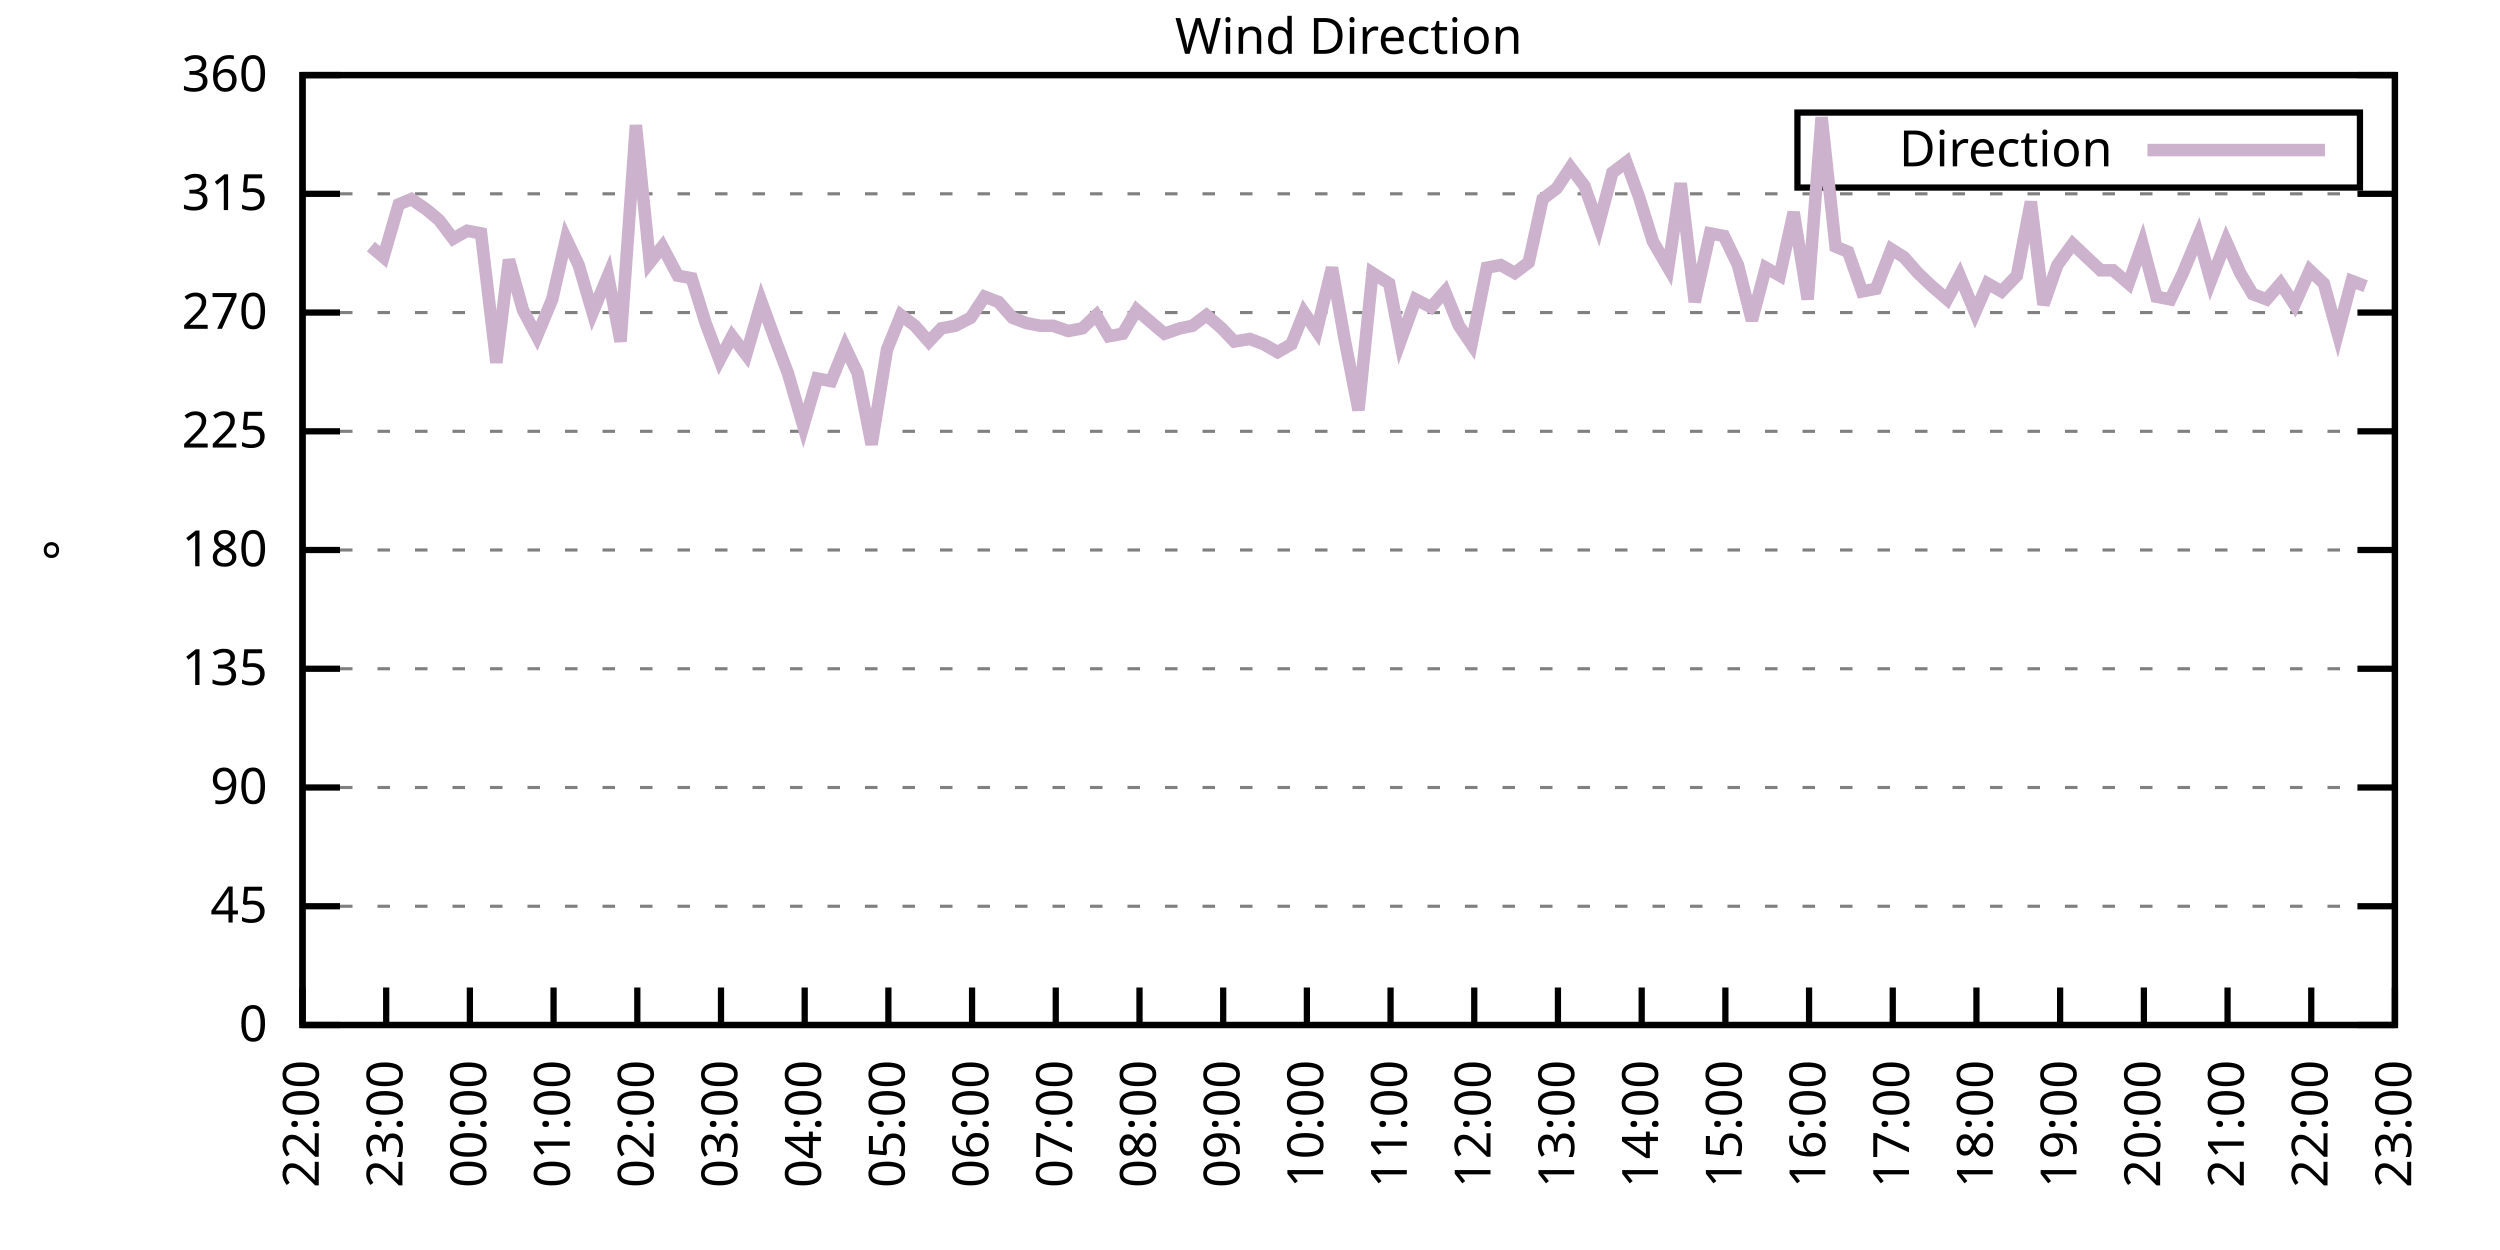
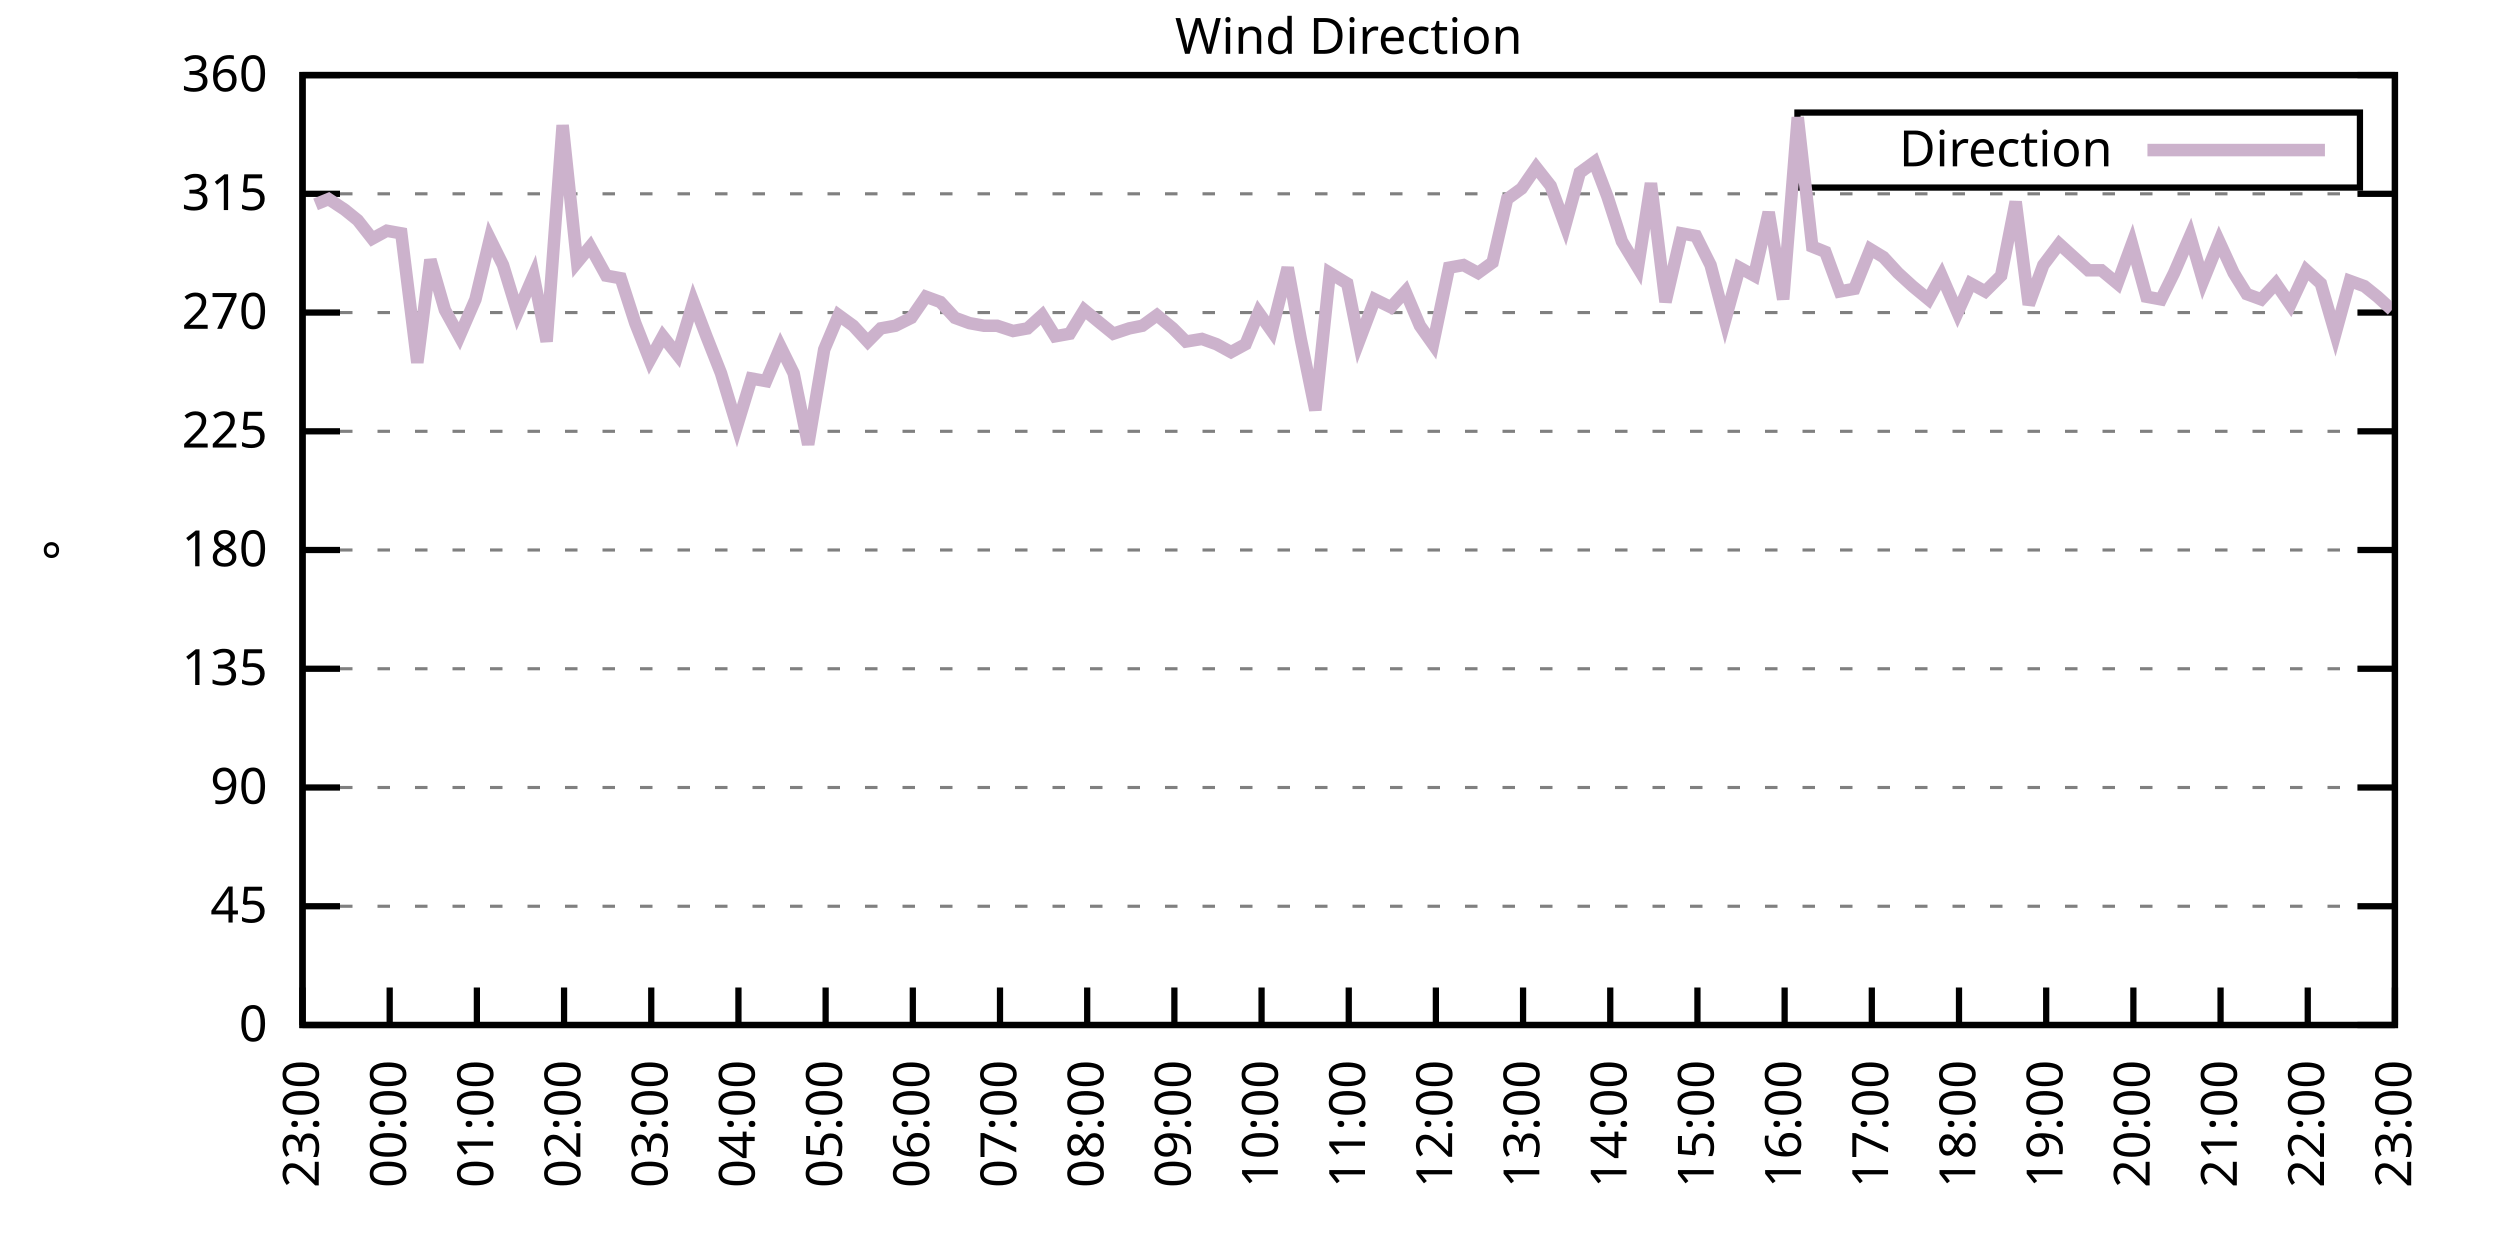
<svg xmlns="http://www.w3.org/2000/svg" xmlns:xlink="http://www.w3.org/1999/xlink" width="400" height="200" viewBox="0 0 400 200">
  <g id="gnuplot_canvas">
    <rect x="0" y="0" width="400" height="200" fill="none" />
    <defs>
      <circle id="gpDot" r="0.5" stroke-width="0.5" stroke="currentColor" />
      <path id="gpPt0" stroke-width="0.333" stroke="currentColor" d="M-1,0 h2 M0,-1 v2" />
      <path id="gpPt1" stroke-width="0.333" stroke="currentColor" d="M-1,-1 L1,1 M1,-1 L-1,1" />
      <path id="gpPt2" stroke-width="0.333" stroke="currentColor" d="M-1,0 L1,0 M0,-1 L0,1 M-1,-1 L1,1 M-1,1 L1,-1" />
      <rect id="gpPt3" stroke-width="0.333" stroke="currentColor" x="-1" y="-1" width="2" height="2" />
      <rect id="gpPt4" stroke-width="0.333" stroke="currentColor" fill="currentColor" x="-1" y="-1" width="2" height="2" />
      <circle id="gpPt5" stroke-width="0.333" stroke="currentColor" cx="0" cy="0" r="1" />
      <use xlink:href="#gpPt5" id="gpPt6" fill="currentColor" stroke="none" />
      <path id="gpPt7" stroke-width="0.333" stroke="currentColor" d="M0,-1.33 L-1.33,0.67 L1.33,0.67 z" />
      <use xlink:href="#gpPt7" id="gpPt8" fill="currentColor" stroke="none" />
      <use xlink:href="#gpPt7" id="gpPt9" stroke="currentColor" transform="rotate(180)" />
      <use xlink:href="#gpPt9" id="gpPt10" fill="currentColor" stroke="none" />
      <use xlink:href="#gpPt3" id="gpPt11" stroke="currentColor" transform="rotate(45)" />
      <use xlink:href="#gpPt11" id="gpPt12" fill="currentColor" stroke="none" />
      <path id="gpPt13" stroke-width="0.333" stroke="currentColor" d="M0,1.330 L1.265,0.411 L0.782,-1.067 L-0.782,-1.076 L-1.265,0.411 z" />
      <use xlink:href="#gpPt13" id="gpPt14" fill="currentColor" stroke="none" />
      <filter id="textbox" filterUnits="objectBoundingBox" x="0" y="0" height="1" width="1">
        <feFlood flood-color="white" flood-opacity="1" result="bgnd" />
        <feComposite in="SourceGraphic" in2="bgnd" operator="atop" />
      </filter>
      <filter id="greybox" filterUnits="objectBoundingBox" x="0" y="0" height="1" width="1">
        <feFlood flood-color="lightgrey" flood-opacity="1" result="grey" />
        <feComposite in="SourceGraphic" in2="grey" operator="atop" />
      </filter>
    </defs>
    <g fill="none" color="white" stroke="currentColor" stroke-width="1.00" stroke-linecap="butt" stroke-linejoin="miter">
</g>
    <g fill="none" color="black" stroke="currentColor" stroke-width="1.00" stroke-linecap="butt" stroke-linejoin="miter">
      <g stroke="none" shape-rendering="crispEdges">
        <polygon fill="rgb(255, 255, 255)" points="48.40,164.00 383.18,164.00 383.18,12.02 48.40,12.02 " />
      </g>
    </g>
    <g fill="none" color="black" stroke="currentColor" stroke-width="1.00" stroke-linecap="butt" stroke-linejoin="miter">
</g>
    <g fill="none" color="black" stroke="black" stroke-width="0.50" stroke-linecap="butt" stroke-linejoin="miter">
</g>
    <g fill="none" color="gray" stroke="currentColor" stroke-width="0.50" stroke-linecap="butt" stroke-linejoin="miter">
      <path stroke="gray" stroke-dasharray="2,4" class="gridline" d="M48.40,164.00 L383.19,164.00  " />
    </g>
    <g fill="none" color="gray" stroke="gray" stroke-width="1.00" stroke-linecap="butt" stroke-linejoin="miter">
</g>
    <g fill="none" color="black" stroke="currentColor" stroke-width="1.00" stroke-linecap="butt" stroke-linejoin="miter">
      <path stroke="black" d="M48.40,164.00 L54.40,164.00 M383.19,164.00 L377.19,164.00  " />
      <g transform="translate(42.80,166.60)" stroke="none" fill="black" font-family="Sans" font-size="8.00" text-anchor="end">
        <text>
          <tspan font-family="Sans"> 0</tspan>
        </text>
      </g>
    </g>
    <g fill="none" color="black" stroke="currentColor" stroke-width="1.00" stroke-linecap="butt" stroke-linejoin="miter">
</g>
    <g fill="none" color="black" stroke="black" stroke-width="0.50" stroke-linecap="butt" stroke-linejoin="miter">
</g>
    <g fill="none" color="gray" stroke="currentColor" stroke-width="0.50" stroke-linecap="butt" stroke-linejoin="miter">
      <path stroke="gray" stroke-dasharray="2,4" class="gridline" d="M48.40,145.00 L383.19,145.00  " />
    </g>
    <g fill="none" color="gray" stroke="gray" stroke-width="1.00" stroke-linecap="butt" stroke-linejoin="miter">
</g>
    <g fill="none" color="black" stroke="currentColor" stroke-width="1.00" stroke-linecap="butt" stroke-linejoin="miter">
      <path stroke="black" d="M48.40,145.00 L54.40,145.00 M383.19,145.00 L377.19,145.00  " />
      <g transform="translate(42.80,147.60)" stroke="none" fill="black" font-family="Sans" font-size="8.00" text-anchor="end">
        <text>
          <tspan font-family="Sans"> 45</tspan>
        </text>
      </g>
    </g>
    <g fill="none" color="black" stroke="currentColor" stroke-width="1.00" stroke-linecap="butt" stroke-linejoin="miter">
</g>
    <g fill="none" color="black" stroke="black" stroke-width="0.50" stroke-linecap="butt" stroke-linejoin="miter">
</g>
    <g fill="none" color="gray" stroke="currentColor" stroke-width="0.50" stroke-linecap="butt" stroke-linejoin="miter">
      <path stroke="gray" stroke-dasharray="2,4" class="gridline" d="M48.40,126.00 L383.19,126.00  " />
    </g>
    <g fill="none" color="gray" stroke="gray" stroke-width="1.00" stroke-linecap="butt" stroke-linejoin="miter">
</g>
    <g fill="none" color="black" stroke="currentColor" stroke-width="1.00" stroke-linecap="butt" stroke-linejoin="miter">
      <path stroke="black" d="M48.40,126.00 L54.40,126.00 M383.19,126.00 L377.19,126.00  " />
      <g transform="translate(42.80,128.60)" stroke="none" fill="black" font-family="Sans" font-size="8.00" text-anchor="end">
        <text>
          <tspan font-family="Sans"> 90</tspan>
        </text>
      </g>
    </g>
    <g fill="none" color="black" stroke="currentColor" stroke-width="1.00" stroke-linecap="butt" stroke-linejoin="miter">
</g>
    <g fill="none" color="black" stroke="black" stroke-width="0.50" stroke-linecap="butt" stroke-linejoin="miter">
</g>
    <g fill="none" color="gray" stroke="currentColor" stroke-width="0.50" stroke-linecap="butt" stroke-linejoin="miter">
      <path stroke="gray" stroke-dasharray="2,4" class="gridline" d="M48.40,107.00 L383.19,107.00  " />
    </g>
    <g fill="none" color="gray" stroke="gray" stroke-width="1.00" stroke-linecap="butt" stroke-linejoin="miter">
</g>
    <g fill="none" color="black" stroke="currentColor" stroke-width="1.00" stroke-linecap="butt" stroke-linejoin="miter">
      <path stroke="black" d="M48.40,107.00 L54.40,107.00 M383.19,107.00 L377.19,107.00  " />
      <g transform="translate(42.80,109.60)" stroke="none" fill="black" font-family="Sans" font-size="8.00" text-anchor="end">
        <text>
          <tspan font-family="Sans"> 135</tspan>
        </text>
      </g>
    </g>
    <g fill="none" color="black" stroke="currentColor" stroke-width="1.00" stroke-linecap="butt" stroke-linejoin="miter">
</g>
    <g fill="none" color="black" stroke="black" stroke-width="0.50" stroke-linecap="butt" stroke-linejoin="miter">
</g>
    <g fill="none" color="gray" stroke="currentColor" stroke-width="0.50" stroke-linecap="butt" stroke-linejoin="miter">
      <path stroke="gray" stroke-dasharray="2,4" class="gridline" d="M48.40,88.00 L383.19,88.00  " />
    </g>
    <g fill="none" color="gray" stroke="gray" stroke-width="1.00" stroke-linecap="butt" stroke-linejoin="miter">
</g>
    <g fill="none" color="black" stroke="currentColor" stroke-width="1.00" stroke-linecap="butt" stroke-linejoin="miter">
      <path stroke="black" d="M48.40,88.00 L54.40,88.00 M383.19,88.00 L377.19,88.00  " />
      <g transform="translate(42.80,90.60)" stroke="none" fill="black" font-family="Sans" font-size="8.00" text-anchor="end">
        <text>
          <tspan font-family="Sans"> 180</tspan>
        </text>
      </g>
    </g>
    <g fill="none" color="black" stroke="currentColor" stroke-width="1.00" stroke-linecap="butt" stroke-linejoin="miter">
</g>
    <g fill="none" color="black" stroke="black" stroke-width="0.50" stroke-linecap="butt" stroke-linejoin="miter">
</g>
    <g fill="none" color="gray" stroke="currentColor" stroke-width="0.50" stroke-linecap="butt" stroke-linejoin="miter">
      <path stroke="gray" stroke-dasharray="2,4" class="gridline" d="M48.40,69.01 L383.19,69.01  " />
    </g>
    <g fill="none" color="gray" stroke="gray" stroke-width="1.00" stroke-linecap="butt" stroke-linejoin="miter">
</g>
    <g fill="none" color="black" stroke="currentColor" stroke-width="1.00" stroke-linecap="butt" stroke-linejoin="miter">
      <path stroke="black" d="M48.40,69.01 L54.40,69.01 M383.19,69.01 L377.19,69.01  " />
      <g transform="translate(42.80,71.61)" stroke="none" fill="black" font-family="Sans" font-size="8.00" text-anchor="end">
        <text>
          <tspan font-family="Sans"> 225</tspan>
        </text>
      </g>
    </g>
    <g fill="none" color="black" stroke="currentColor" stroke-width="1.00" stroke-linecap="butt" stroke-linejoin="miter">
</g>
    <g fill="none" color="black" stroke="black" stroke-width="0.50" stroke-linecap="butt" stroke-linejoin="miter">
</g>
    <g fill="none" color="gray" stroke="currentColor" stroke-width="0.50" stroke-linecap="butt" stroke-linejoin="miter">
      <path stroke="gray" stroke-dasharray="2,4" class="gridline" d="M48.40,50.01 L383.19,50.01  " />
    </g>
    <g fill="none" color="gray" stroke="gray" stroke-width="1.00" stroke-linecap="butt" stroke-linejoin="miter">
</g>
    <g fill="none" color="black" stroke="currentColor" stroke-width="1.00" stroke-linecap="butt" stroke-linejoin="miter">
      <path stroke="black" d="M48.40,50.01 L54.40,50.01 M383.19,50.01 L377.19,50.01  " />
      <g transform="translate(42.80,52.61)" stroke="none" fill="black" font-family="Sans" font-size="8.00" text-anchor="end">
        <text>
          <tspan font-family="Sans"> 270</tspan>
        </text>
      </g>
    </g>
    <g fill="none" color="black" stroke="currentColor" stroke-width="1.00" stroke-linecap="butt" stroke-linejoin="miter">
</g>
    <g fill="none" color="black" stroke="black" stroke-width="0.50" stroke-linecap="butt" stroke-linejoin="miter">
</g>
    <g fill="none" color="gray" stroke="currentColor" stroke-width="0.50" stroke-linecap="butt" stroke-linejoin="miter">
      <path stroke="gray" stroke-dasharray="2,4" class="gridline" d="M48.40,31.01 L383.19,31.01  " />
    </g>
    <g fill="none" color="gray" stroke="gray" stroke-width="1.00" stroke-linecap="butt" stroke-linejoin="miter">
</g>
    <g fill="none" color="black" stroke="currentColor" stroke-width="1.00" stroke-linecap="butt" stroke-linejoin="miter">
      <path stroke="black" d="M48.40,31.01 L54.40,31.01 M383.19,31.01 L377.19,31.01  " />
      <g transform="translate(42.80,33.61)" stroke="none" fill="black" font-family="Sans" font-size="8.00" text-anchor="end">
        <text>
          <tspan font-family="Sans"> 315</tspan>
        </text>
      </g>
    </g>
    <g fill="none" color="black" stroke="currentColor" stroke-width="1.00" stroke-linecap="butt" stroke-linejoin="miter">
</g>
    <g fill="none" color="black" stroke="black" stroke-width="0.50" stroke-linecap="butt" stroke-linejoin="miter">
</g>
    <g fill="none" color="gray" stroke="currentColor" stroke-width="0.50" stroke-linecap="butt" stroke-linejoin="miter">
      <path stroke="gray" stroke-dasharray="2,4" class="gridline" d="M48.40,12.01 L383.19,12.01  " />
    </g>
    <g fill="none" color="gray" stroke="gray" stroke-width="1.00" stroke-linecap="butt" stroke-linejoin="miter">
</g>
    <g fill="none" color="black" stroke="currentColor" stroke-width="1.00" stroke-linecap="butt" stroke-linejoin="miter">
      <path stroke="black" d="M48.40,12.01 L54.40,12.01 M383.19,12.01 L377.19,12.01  " />
      <g transform="translate(42.80,14.61)" stroke="none" fill="black" font-family="Sans" font-size="8.00" text-anchor="end">
        <text>
          <tspan font-family="Sans"> 360</tspan>
        </text>
      </g>
    </g>
    <g fill="none" color="black" stroke="currentColor" stroke-width="1.00" stroke-linecap="butt" stroke-linejoin="miter">
      <path stroke="black" d="M48.40,164.00 L48.40,158.00  " />
      <g transform="translate(51.00,169.60) rotate(270.00)" stroke="none" fill="black" font-family="Sans" font-size="8.00" text-anchor="end">
        <text>
-           <tspan font-family="Sans">22:00</tspan>
-         </text>
-       </g>
-     </g>
-     <g fill="none" color="black" stroke="currentColor" stroke-width="1.00" stroke-linecap="butt" stroke-linejoin="miter">
-       <path stroke="black" d="M61.79,164.00 L61.79,158.00  " />
-       <g transform="translate(64.39,169.60) rotate(270.00)" stroke="none" fill="black" font-family="Sans" font-size="8.00" text-anchor="end">
-         <text>
          <tspan font-family="Sans">23:00</tspan>
        </text>
      </g>
    </g>
    <g fill="none" color="black" stroke="currentColor" stroke-width="1.00" stroke-linecap="butt" stroke-linejoin="miter">
-       <path stroke="black" d="M75.18,164.00 L75.18,158.00  " />
-       <g transform="translate(77.78,169.60) rotate(270.00)" stroke="none" fill="black" font-family="Sans" font-size="8.00" text-anchor="end">
+       <path stroke="black" d="M62.35,164.00 L62.35,158.00  " />
+       <g transform="translate(64.95,169.60) rotate(270.00)" stroke="none" fill="black" font-family="Sans" font-size="8.00" text-anchor="end">
        <text>
          <tspan font-family="Sans">00:00</tspan>
        </text>
      </g>
    </g>
    <g fill="none" color="black" stroke="currentColor" stroke-width="1.00" stroke-linecap="butt" stroke-linejoin="miter">
-       <path stroke="black" d="M88.57,164.00 L88.57,158.00  " />
-       <g transform="translate(91.17,169.60) rotate(270.00)" stroke="none" fill="black" font-family="Sans" font-size="8.00" text-anchor="end">
+       <path stroke="black" d="M76.30,164.00 L76.30,158.00  " />
+       <g transform="translate(78.90,169.60) rotate(270.00)" stroke="none" fill="black" font-family="Sans" font-size="8.00" text-anchor="end">
        <text>
          <tspan font-family="Sans">01:00</tspan>
        </text>
      </g>
    </g>
    <g fill="none" color="black" stroke="currentColor" stroke-width="1.00" stroke-linecap="butt" stroke-linejoin="miter">
-       <path stroke="black" d="M101.97,164.00 L101.97,158.00  " />
-       <g transform="translate(104.57,169.60) rotate(270.00)" stroke="none" fill="black" font-family="Sans" font-size="8.00" text-anchor="end">
+       <path stroke="black" d="M90.25,164.00 L90.25,158.00  " />
+       <g transform="translate(92.85,169.60) rotate(270.00)" stroke="none" fill="black" font-family="Sans" font-size="8.00" text-anchor="end">
        <text>
          <tspan font-family="Sans">02:00</tspan>
        </text>
      </g>
    </g>
    <g fill="none" color="black" stroke="currentColor" stroke-width="1.00" stroke-linecap="butt" stroke-linejoin="miter">
-       <path stroke="black" d="M115.36,164.00 L115.36,158.00  " />
-       <g transform="translate(117.96,169.60) rotate(270.00)" stroke="none" fill="black" font-family="Sans" font-size="8.00" text-anchor="end">
+       <path stroke="black" d="M104.20,164.00 L104.20,158.00  " />
+       <g transform="translate(106.80,169.60) rotate(270.00)" stroke="none" fill="black" font-family="Sans" font-size="8.00" text-anchor="end">
        <text>
          <tspan font-family="Sans">03:00</tspan>
        </text>
      </g>
    </g>
    <g fill="none" color="black" stroke="currentColor" stroke-width="1.00" stroke-linecap="butt" stroke-linejoin="miter">
-       <path stroke="black" d="M128.75,164.00 L128.75,158.00  " />
-       <g transform="translate(131.35,169.60) rotate(270.00)" stroke="none" fill="black" font-family="Sans" font-size="8.00" text-anchor="end">
+       <path stroke="black" d="M118.15,164.00 L118.15,158.00  " />
+       <g transform="translate(120.75,169.60) rotate(270.00)" stroke="none" fill="black" font-family="Sans" font-size="8.00" text-anchor="end">
        <text>
          <tspan font-family="Sans">04:00</tspan>
        </text>
      </g>
    </g>
    <g fill="none" color="black" stroke="currentColor" stroke-width="1.00" stroke-linecap="butt" stroke-linejoin="miter">
-       <path stroke="black" d="M142.14,164.00 L142.14,158.00  " />
-       <g transform="translate(144.74,169.60) rotate(270.00)" stroke="none" fill="black" font-family="Sans" font-size="8.00" text-anchor="end">
+       <path stroke="black" d="M132.10,164.00 L132.10,158.00  " />
+       <g transform="translate(134.70,169.60) rotate(270.00)" stroke="none" fill="black" font-family="Sans" font-size="8.00" text-anchor="end">
        <text>
          <tspan font-family="Sans">05:00</tspan>
        </text>
      </g>
    </g>
    <g fill="none" color="black" stroke="currentColor" stroke-width="1.00" stroke-linecap="butt" stroke-linejoin="miter">
-       <path stroke="black" d="M155.53,164.00 L155.53,158.00  " />
-       <g transform="translate(158.13,169.60) rotate(270.00)" stroke="none" fill="black" font-family="Sans" font-size="8.00" text-anchor="end">
+       <path stroke="black" d="M146.05,164.00 L146.05,158.00  " />
+       <g transform="translate(148.65,169.60) rotate(270.00)" stroke="none" fill="black" font-family="Sans" font-size="8.00" text-anchor="end">
        <text>
          <tspan font-family="Sans">06:00</tspan>
        </text>
      </g>
    </g>
    <g fill="none" color="black" stroke="currentColor" stroke-width="1.00" stroke-linecap="butt" stroke-linejoin="miter">
-       <path stroke="black" d="M168.92,164.00 L168.92,158.00  " />
-       <g transform="translate(171.52,169.60) rotate(270.00)" stroke="none" fill="black" font-family="Sans" font-size="8.00" text-anchor="end">
+       <path stroke="black" d="M160.00,164.00 L160.00,158.00  " />
+       <g transform="translate(162.60,169.60) rotate(270.00)" stroke="none" fill="black" font-family="Sans" font-size="8.00" text-anchor="end">
        <text>
          <tspan font-family="Sans">07:00</tspan>
        </text>
      </g>
    </g>
    <g fill="none" color="black" stroke="currentColor" stroke-width="1.00" stroke-linecap="butt" stroke-linejoin="miter">
-       <path stroke="black" d="M182.32,164.00 L182.32,158.00  " />
-       <g transform="translate(184.92,169.60) rotate(270.00)" stroke="none" fill="black" font-family="Sans" font-size="8.00" text-anchor="end">
+       <path stroke="black" d="M173.95,164.00 L173.95,158.00  " />
+       <g transform="translate(176.55,169.60) rotate(270.00)" stroke="none" fill="black" font-family="Sans" font-size="8.00" text-anchor="end">
        <text>
          <tspan font-family="Sans">08:00</tspan>
        </text>
      </g>
    </g>
    <g fill="none" color="black" stroke="currentColor" stroke-width="1.00" stroke-linecap="butt" stroke-linejoin="miter">
-       <path stroke="black" d="M195.71,164.00 L195.71,158.00  " />
-       <g transform="translate(198.31,169.60) rotate(270.00)" stroke="none" fill="black" font-family="Sans" font-size="8.00" text-anchor="end">
+       <path stroke="black" d="M187.90,164.00 L187.90,158.00  " />
+       <g transform="translate(190.50,169.60) rotate(270.00)" stroke="none" fill="black" font-family="Sans" font-size="8.00" text-anchor="end">
        <text>
          <tspan font-family="Sans">09:00</tspan>
        </text>
      </g>
    </g>
    <g fill="none" color="black" stroke="currentColor" stroke-width="1.00" stroke-linecap="butt" stroke-linejoin="miter">
-       <path stroke="black" d="M209.10,164.00 L209.10,158.00  " />
-       <g transform="translate(211.70,169.60) rotate(270.00)" stroke="none" fill="black" font-family="Sans" font-size="8.00" text-anchor="end">
+       <path stroke="black" d="M201.85,164.00 L201.85,158.00  " />
+       <g transform="translate(204.45,169.60) rotate(270.00)" stroke="none" fill="black" font-family="Sans" font-size="8.00" text-anchor="end">
        <text>
          <tspan font-family="Sans">10:00</tspan>
        </text>
      </g>
    </g>
    <g fill="none" color="black" stroke="currentColor" stroke-width="1.00" stroke-linecap="butt" stroke-linejoin="miter">
-       <path stroke="black" d="M222.49,164.00 L222.49,158.00  " />
-       <g transform="translate(225.09,169.60) rotate(270.00)" stroke="none" fill="black" font-family="Sans" font-size="8.00" text-anchor="end">
+       <path stroke="black" d="M215.80,164.00 L215.80,158.00  " />
+       <g transform="translate(218.40,169.60) rotate(270.00)" stroke="none" fill="black" font-family="Sans" font-size="8.00" text-anchor="end">
        <text>
          <tspan font-family="Sans">11:00</tspan>
        </text>
      </g>
    </g>
    <g fill="none" color="black" stroke="currentColor" stroke-width="1.00" stroke-linecap="butt" stroke-linejoin="miter">
-       <path stroke="black" d="M235.88,164.00 L235.88,158.00  " />
-       <g transform="translate(238.48,169.60) rotate(270.00)" stroke="none" fill="black" font-family="Sans" font-size="8.00" text-anchor="end">
+       <path stroke="black" d="M229.74,164.00 L229.74,158.00  " />
+       <g transform="translate(232.34,169.60) rotate(270.00)" stroke="none" fill="black" font-family="Sans" font-size="8.00" text-anchor="end">
        <text>
          <tspan font-family="Sans">12:00</tspan>
        </text>
      </g>
    </g>
    <g fill="none" color="black" stroke="currentColor" stroke-width="1.00" stroke-linecap="butt" stroke-linejoin="miter">
-       <path stroke="black" d="M249.27,164.00 L249.27,158.00  " />
-       <g transform="translate(251.87,169.60) rotate(270.00)" stroke="none" fill="black" font-family="Sans" font-size="8.00" text-anchor="end">
+       <path stroke="black" d="M243.69,164.00 L243.69,158.00  " />
+       <g transform="translate(246.29,169.60) rotate(270.00)" stroke="none" fill="black" font-family="Sans" font-size="8.00" text-anchor="end">
        <text>
          <tspan font-family="Sans">13:00</tspan>
        </text>
      </g>
    </g>
    <g fill="none" color="black" stroke="currentColor" stroke-width="1.00" stroke-linecap="butt" stroke-linejoin="miter">
-       <path stroke="black" d="M262.67,164.00 L262.67,158.00  " />
-       <g transform="translate(265.27,169.60) rotate(270.00)" stroke="none" fill="black" font-family="Sans" font-size="8.00" text-anchor="end">
+       <path stroke="black" d="M257.64,164.00 L257.64,158.00  " />
+       <g transform="translate(260.24,169.60) rotate(270.00)" stroke="none" fill="black" font-family="Sans" font-size="8.00" text-anchor="end">
        <text>
          <tspan font-family="Sans">14:00</tspan>
        </text>
      </g>
    </g>
    <g fill="none" color="black" stroke="currentColor" stroke-width="1.00" stroke-linecap="butt" stroke-linejoin="miter">
-       <path stroke="black" d="M276.06,164.00 L276.06,158.00  " />
-       <g transform="translate(278.66,169.60) rotate(270.00)" stroke="none" fill="black" font-family="Sans" font-size="8.00" text-anchor="end">
+       <path stroke="black" d="M271.59,164.00 L271.59,158.00  " />
+       <g transform="translate(274.19,169.60) rotate(270.00)" stroke="none" fill="black" font-family="Sans" font-size="8.00" text-anchor="end">
        <text>
          <tspan font-family="Sans">15:00</tspan>
        </text>
      </g>
    </g>
    <g fill="none" color="black" stroke="currentColor" stroke-width="1.00" stroke-linecap="butt" stroke-linejoin="miter">
-       <path stroke="black" d="M289.45,164.00 L289.45,158.00  " />
-       <g transform="translate(292.05,169.60) rotate(270.00)" stroke="none" fill="black" font-family="Sans" font-size="8.00" text-anchor="end">
+       <path stroke="black" d="M285.54,164.00 L285.54,158.00  " />
+       <g transform="translate(288.14,169.60) rotate(270.00)" stroke="none" fill="black" font-family="Sans" font-size="8.00" text-anchor="end">
        <text>
          <tspan font-family="Sans">16:00</tspan>
        </text>
      </g>
    </g>
    <g fill="none" color="black" stroke="currentColor" stroke-width="1.00" stroke-linecap="butt" stroke-linejoin="miter">
-       <path stroke="black" d="M302.84,164.00 L302.84,158.00  " />
-       <g transform="translate(305.44,169.60) rotate(270.00)" stroke="none" fill="black" font-family="Sans" font-size="8.00" text-anchor="end">
+       <path stroke="black" d="M299.49,164.00 L299.49,158.00  " />
+       <g transform="translate(302.09,169.60) rotate(270.00)" stroke="none" fill="black" font-family="Sans" font-size="8.00" text-anchor="end">
        <text>
          <tspan font-family="Sans">17:00</tspan>
        </text>
      </g>
    </g>
    <g fill="none" color="black" stroke="currentColor" stroke-width="1.00" stroke-linecap="butt" stroke-linejoin="miter">
-       <path stroke="black" d="M316.23,164.00 L316.23,158.00  " />
-       <g transform="translate(318.83,169.60) rotate(270.00)" stroke="none" fill="black" font-family="Sans" font-size="8.00" text-anchor="end">
+       <path stroke="black" d="M313.44,164.00 L313.44,158.00  " />
+       <g transform="translate(316.04,169.60) rotate(270.00)" stroke="none" fill="black" font-family="Sans" font-size="8.00" text-anchor="end">
        <text>
          <tspan font-family="Sans">18:00</tspan>
        </text>
      </g>
    </g>
    <g fill="none" color="black" stroke="currentColor" stroke-width="1.00" stroke-linecap="butt" stroke-linejoin="miter">
-       <path stroke="black" d="M329.62,164.00 L329.62,158.00  " />
-       <g transform="translate(332.22,169.60) rotate(270.00)" stroke="none" fill="black" font-family="Sans" font-size="8.00" text-anchor="end">
+       <path stroke="black" d="M327.39,164.00 L327.39,158.00  " />
+       <g transform="translate(329.99,169.60) rotate(270.00)" stroke="none" fill="black" font-family="Sans" font-size="8.00" text-anchor="end">
        <text>
          <tspan font-family="Sans">19:00</tspan>
        </text>
      </g>
    </g>
    <g fill="none" color="black" stroke="currentColor" stroke-width="1.00" stroke-linecap="butt" stroke-linejoin="miter">
-       <path stroke="black" d="M343.02,164.00 L343.02,158.00  " />
-       <g transform="translate(345.62,169.60) rotate(270.00)" stroke="none" fill="black" font-family="Sans" font-size="8.00" text-anchor="end">
+       <path stroke="black" d="M341.34,164.00 L341.34,158.00  " />
+       <g transform="translate(343.94,169.60) rotate(270.00)" stroke="none" fill="black" font-family="Sans" font-size="8.00" text-anchor="end">
        <text>
          <tspan font-family="Sans">20:00</tspan>
        </text>
      </g>
    </g>
    <g fill="none" color="black" stroke="currentColor" stroke-width="1.00" stroke-linecap="butt" stroke-linejoin="miter">
-       <path stroke="black" d="M356.41,164.00 L356.41,158.00  " />
-       <g transform="translate(359.01,169.60) rotate(270.00)" stroke="none" fill="black" font-family="Sans" font-size="8.00" text-anchor="end">
+       <path stroke="black" d="M355.29,164.00 L355.29,158.00  " />
+       <g transform="translate(357.89,169.60) rotate(270.00)" stroke="none" fill="black" font-family="Sans" font-size="8.00" text-anchor="end">
        <text>
          <tspan font-family="Sans">21:00</tspan>
        </text>
      </g>
    </g>
    <g fill="none" color="black" stroke="currentColor" stroke-width="1.00" stroke-linecap="butt" stroke-linejoin="miter">
-       <path stroke="black" d="M369.80,164.00 L369.80,158.00  " />
-       <g transform="translate(372.40,169.60) rotate(270.00)" stroke="none" fill="black" font-family="Sans" font-size="8.00" text-anchor="end">
+       <path stroke="black" d="M369.24,164.00 L369.24,158.00  " />
+       <g transform="translate(371.84,169.60) rotate(270.00)" stroke="none" fill="black" font-family="Sans" font-size="8.00" text-anchor="end">
        <text>
          <tspan font-family="Sans">22:00</tspan>
        </text>
      </g>
    </g>
    <g fill="none" color="black" stroke="currentColor" stroke-width="1.00" stroke-linecap="butt" stroke-linejoin="miter">
      <path stroke="black" d="M383.19,164.00 L383.19,158.00  " />
      <g transform="translate(385.79,169.60) rotate(270.00)" stroke="none" fill="black" font-family="Sans" font-size="8.00" text-anchor="end">
        <text>
          <tspan font-family="Sans">23:00</tspan>
        </text>
      </g>
    </g>
    <g fill="none" color="black" stroke="currentColor" stroke-width="1.00" stroke-linecap="butt" stroke-linejoin="miter">
</g>
    <g fill="none" color="black" stroke="currentColor" stroke-width="1.00" stroke-linecap="butt" stroke-linejoin="miter">
      <path stroke="black" d="M48.40,12.01 L48.40,164.00 L383.19,164.00 L383.19,12.01 L48.40,12.01 Z  " />
    </g>
    <g fill="none" color="black" stroke="currentColor" stroke-width="1.00" stroke-linecap="butt" stroke-linejoin="miter">
</g>
    <g fill="none" color="black" stroke="currentColor" stroke-width="1.00" stroke-linecap="butt" stroke-linejoin="miter">
      <path stroke="black" d="M287.59,30.01 L287.59,18.01 L377.59,18.01 L377.59,30.01 L287.59,30.01 Z  " />
    </g>
    <g id="Wind_direction_plot_1">
      <g fill="none" color="white" stroke="black" stroke-width="2.00" stroke-linecap="butt" stroke-linejoin="miter">
</g>
      <g fill="none" color="black" stroke="currentColor" stroke-width="2.00" stroke-linecap="butt" stroke-linejoin="miter">
        <g transform="translate(337.99,26.61)" stroke="none" fill="black" font-family="Sans" font-size="8.00" text-anchor="end">
          <text>
            <tspan font-family="Sans">Direction</tspan>
          </text>
        </g>
      </g>
      <g fill="none" color="black" stroke="currentColor" stroke-width="2.00" stroke-linecap="butt" stroke-linejoin="miter">
-         <path stroke="rgb(204, 178, 204)" d="M343.59,24.01 L371.99,24.01 M59.34,39.45 L61.35,41.14 L63.80,32.70 L65.81,31.85 L68.26,33.54 L70.27,35.23   L72.50,38.19 L74.74,36.92 L76.97,37.34 L79.42,58.03 L81.43,41.56 L83.66,49.59 L85.90,53.81 L88.35,47.90   L90.58,38.19 L92.59,42.41 L94.82,50.01 L97.28,44.10 L99.29,54.65 L101.74,20.03 L103.98,41.99 L105.98,39.45   L108.44,44.10 L110.67,44.52 L112.90,51.70 L115.13,57.61 L117.14,53.81 L119.38,56.76 L121.83,48.32 L123.84,53.81   L126.07,59.72 L128.53,68.16 L130.76,60.56 L132.99,60.98 L135.22,55.50 L137.23,59.72 L139.46,71.12 L141.92,55.92   L144.15,50.43 L146.38,52.12 L148.61,54.65 L150.62,52.54 L152.85,52.12 L155.31,50.85 L157.54,47.47 L159.77,48.32   L162.01,50.85 L164.24,51.70 L166.47,52.12 L168.48,52.12 L170.93,52.96 L173.17,52.54 L175.40,50.43 L177.41,53.81   L179.64,53.39 L181.87,49.59 L184.32,51.70 L186.33,53.39 L188.79,52.54 L190.80,52.12 L193.03,50.43 L195.48,52.54   L197.49,54.65 L199.95,54.23 L202.18,55.07 L204.41,56.34 L206.64,55.07 L208.65,50.01 L210.66,52.96 L213.12,42.83   L215.13,54.23 L217.36,65.63 L219.59,43.67 L222.27,45.36 L224.05,54.65 L226.51,47.90 L228.96,49.16 L231.20,46.63   L233.43,52.12 L235.44,55.07 L237.89,42.83 L240.12,42.41 L242.36,43.67 L244.59,41.99 L246.82,31.85 L249.05,30.16   L251.28,26.79 L253.51,29.74 L255.75,36.08 L257.98,27.63 L260.21,25.94 L262.22,31.43 L264.45,38.61 L266.91,42.83   L268.92,29.32 L271.15,48.32 L273.60,37.34 L275.83,37.76 L278.07,42.41 L280.30,51.27 L282.53,42.83 L284.76,44.10   L286.99,33.96 L289.23,47.90 L291.46,18.77 L293.69,39.45 L295.70,40.30 L297.93,46.63 L300.16,46.21 L302.62,39.87   L304.63,41.14 L306.86,43.67 L309.09,45.79 L311.54,47.90 L313.55,44.10 L316.01,50.01 L318.02,45.36 L320.25,46.63   L322.70,44.10 L324.94,32.28 L326.95,48.74 L329.18,42.41 L331.63,39.03 L333.86,41.14 L336.10,43.25 L338.10,43.25   L340.56,45.36 L342.79,39.03 L345.02,47.47 L347.26,47.90 L349.26,43.67 L351.72,37.76 L353.73,44.94 L356.18,38.61   L358.42,43.67 L360.42,47.05 L362.66,47.90 L364.89,45.36 L367.12,48.74 L369.58,43.25 L371.81,45.36 L374.04,53.39   L376.27,44.94 L378.50,45.79  " />
+         <path stroke="rgb(204, 178, 204)" d="M343.59,24.01 L371.99,24.01 M50.49,32.70 L52.58,31.85 L55.14,33.54 L57.23,35.23 L59.56,38.19 L61.88,36.92   L64.21,37.34 L66.77,58.03 L68.86,41.56 L71.18,49.59 L73.51,53.81 L76.07,47.90 L78.39,38.19 L80.48,42.41   L82.81,50.01 L85.37,44.10 L87.46,54.65 L90.02,20.03 L92.34,41.99 L94.43,39.45 L96.99,44.10 L99.32,44.52   L101.64,51.70 L103.97,57.61 L106.06,53.81 L108.38,56.76 L110.94,48.32 L113.03,53.81 L115.36,59.72 L117.92,68.16   L120.24,60.56 L122.57,60.98 L124.89,55.50 L126.98,59.72 L129.31,71.12 L131.87,55.92 L134.19,50.43 L136.51,52.12   L138.84,54.65 L140.93,52.54 L143.26,52.12 L145.81,50.85 L148.14,47.47 L150.46,48.32 L152.79,50.85 L155.11,51.70   L157.44,52.12 L159.53,52.12 L162.09,52.96 L164.41,52.54 L166.74,50.43 L168.83,53.81 L171.16,53.39 L173.48,49.59   L176.04,51.70 L178.13,53.39 L180.69,52.54 L182.78,52.12 L185.11,50.43 L187.66,52.54 L189.76,54.65 L192.31,54.23   L194.64,55.07 L196.96,56.34 L199.29,55.07 L201.38,50.01 L203.47,52.96 L206.03,42.83 L208.12,54.23 L210.45,65.63   L212.77,43.67 L215.56,45.36 L217.42,54.65 L219.98,47.90 L222.54,49.16 L224.86,46.63 L227.19,52.12 L229.28,55.07   L231.84,42.83 L234.16,42.41 L236.49,43.67 L238.81,41.99 L241.14,31.85 L243.46,30.16 L245.79,26.79 L248.11,29.74   L250.44,36.08 L252.76,27.63 L255.09,25.94 L257.18,31.43 L259.50,38.61 L262.06,42.83 L264.15,29.32 L266.48,48.32   L269.04,37.34 L271.36,37.76 L273.69,42.41 L276.01,51.27 L278.34,42.83 L280.66,44.10 L282.99,33.96 L285.31,47.90   L287.64,18.77 L289.96,39.45 L292.05,40.30 L294.38,46.63 L296.70,46.21 L299.26,39.87 L301.35,41.14 L303.68,43.67   L306.00,45.79 L308.56,47.90 L310.65,44.10 L313.21,50.01 L315.30,45.36 L317.63,46.63 L320.18,44.10 L322.51,32.28   L324.60,48.74 L326.93,42.41 L329.48,39.03 L331.81,41.14 L334.13,43.25 L336.23,43.25 L338.78,45.36 L341.11,39.03   L343.43,47.47 L345.76,47.90 L347.85,43.67 L350.41,37.76 L352.50,44.94 L355.06,38.61 L357.38,43.67 L359.48,47.05   L361.80,47.90 L364.13,45.36 L366.45,48.74 L369.01,43.25 L371.33,45.36 L373.66,53.39 L375.98,44.94 L378.31,45.79   L380.40,47.47 L382.73,49.59  " />
      </g>
    </g>
    <g fill="none" color="black" stroke="currentColor" stroke-width="2.00" stroke-linecap="butt" stroke-linejoin="miter">
</g>
    <g fill="none" color="black" stroke="black" stroke-width="1.00" stroke-linecap="butt" stroke-linejoin="miter">
</g>
    <g fill="none" color="black" stroke="currentColor" stroke-width="1.00" stroke-linecap="butt" stroke-linejoin="miter">
      <path stroke="black" d="M48.40,12.01 L48.40,164.00 L383.19,164.00 L383.19,12.01 L48.40,12.01 Z  " />
      <g transform="translate(12.80,88.01) rotate(270.00)" stroke="none" fill="black" font-family="Sans" font-size="8.00" text-anchor="middle">
        <text>
          <tspan font-family="Sans">°</tspan>
        </text>
      </g>
    </g>
    <g fill="none" color="black" stroke="currentColor" stroke-width="1.00" stroke-linecap="butt" stroke-linejoin="miter">
</g>
    <g fill="none" color="black" stroke="currentColor" stroke-width="1.00" stroke-linecap="butt" stroke-linejoin="miter">
      <g transform="translate(215.79,8.61)" stroke="none" fill="black" font-family="Sans" font-size="8.00" text-anchor="middle">
        <text>
          <tspan font-family="Sans">Wind Direction</tspan>
        </text>
      </g>
    </g>
    <g fill="none" color="black" stroke="currentColor" stroke-width="1.00" stroke-linecap="butt" stroke-linejoin="miter">
</g>
  </g>
</svg>
